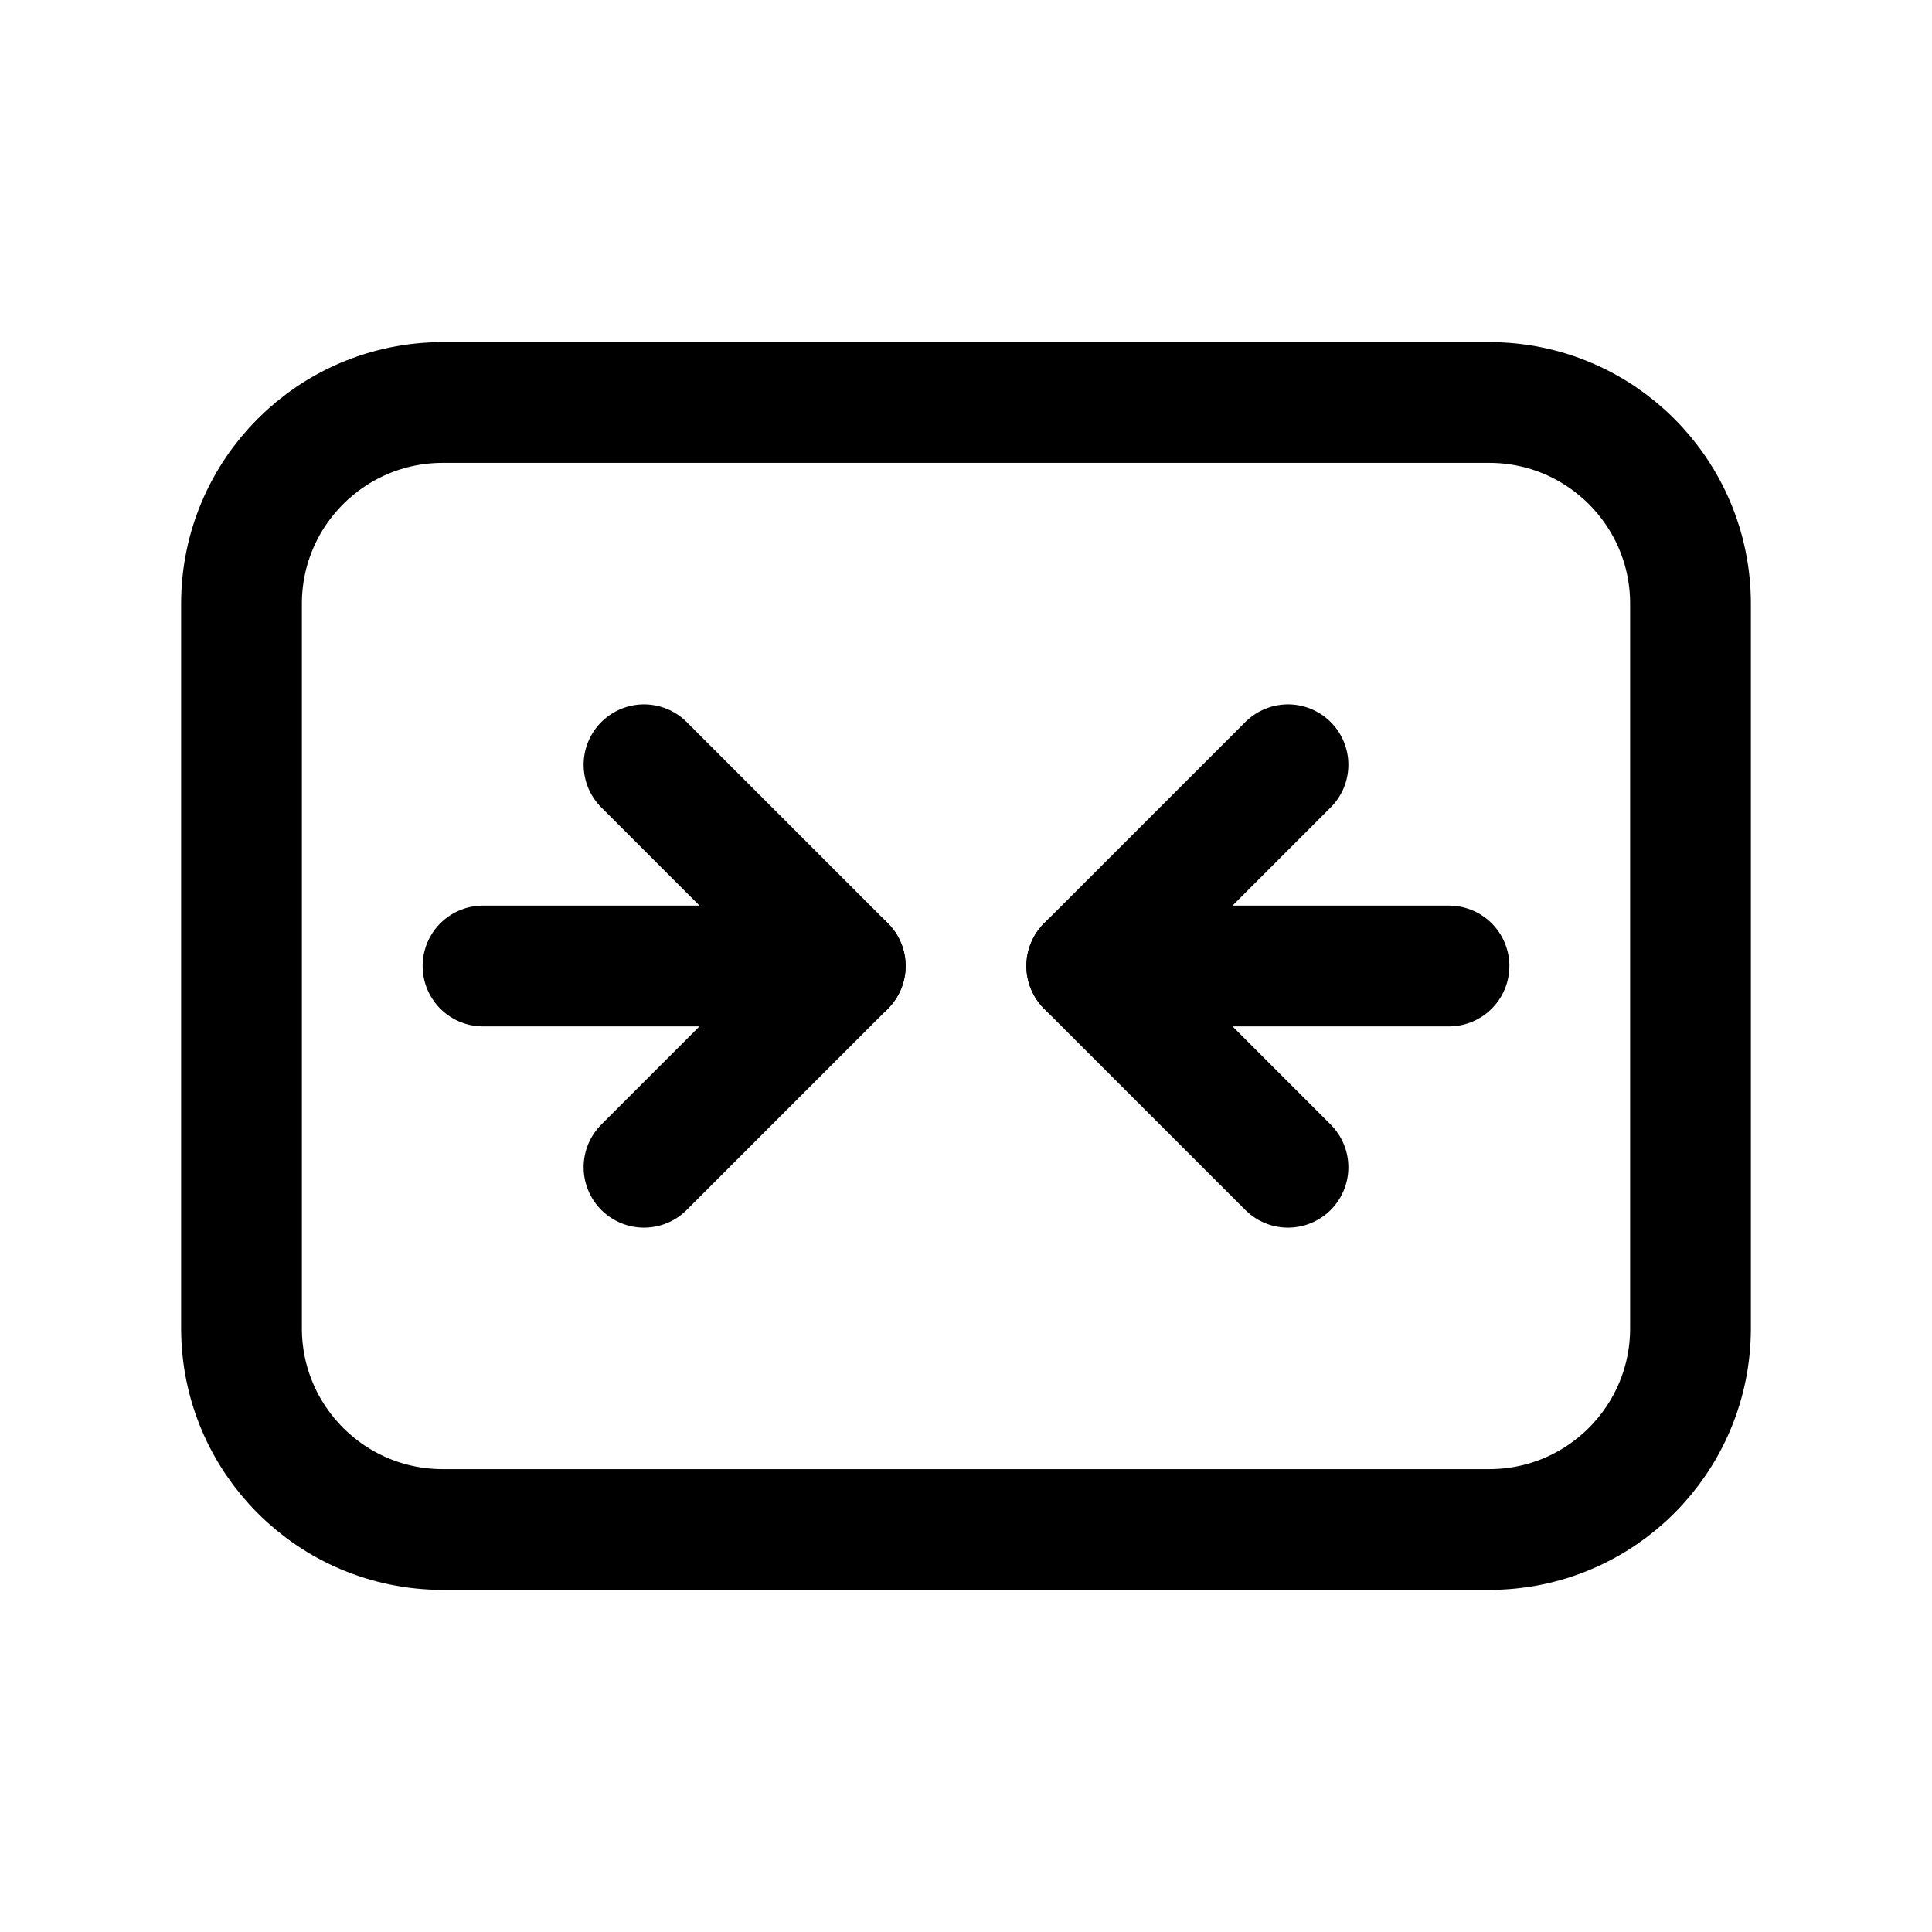
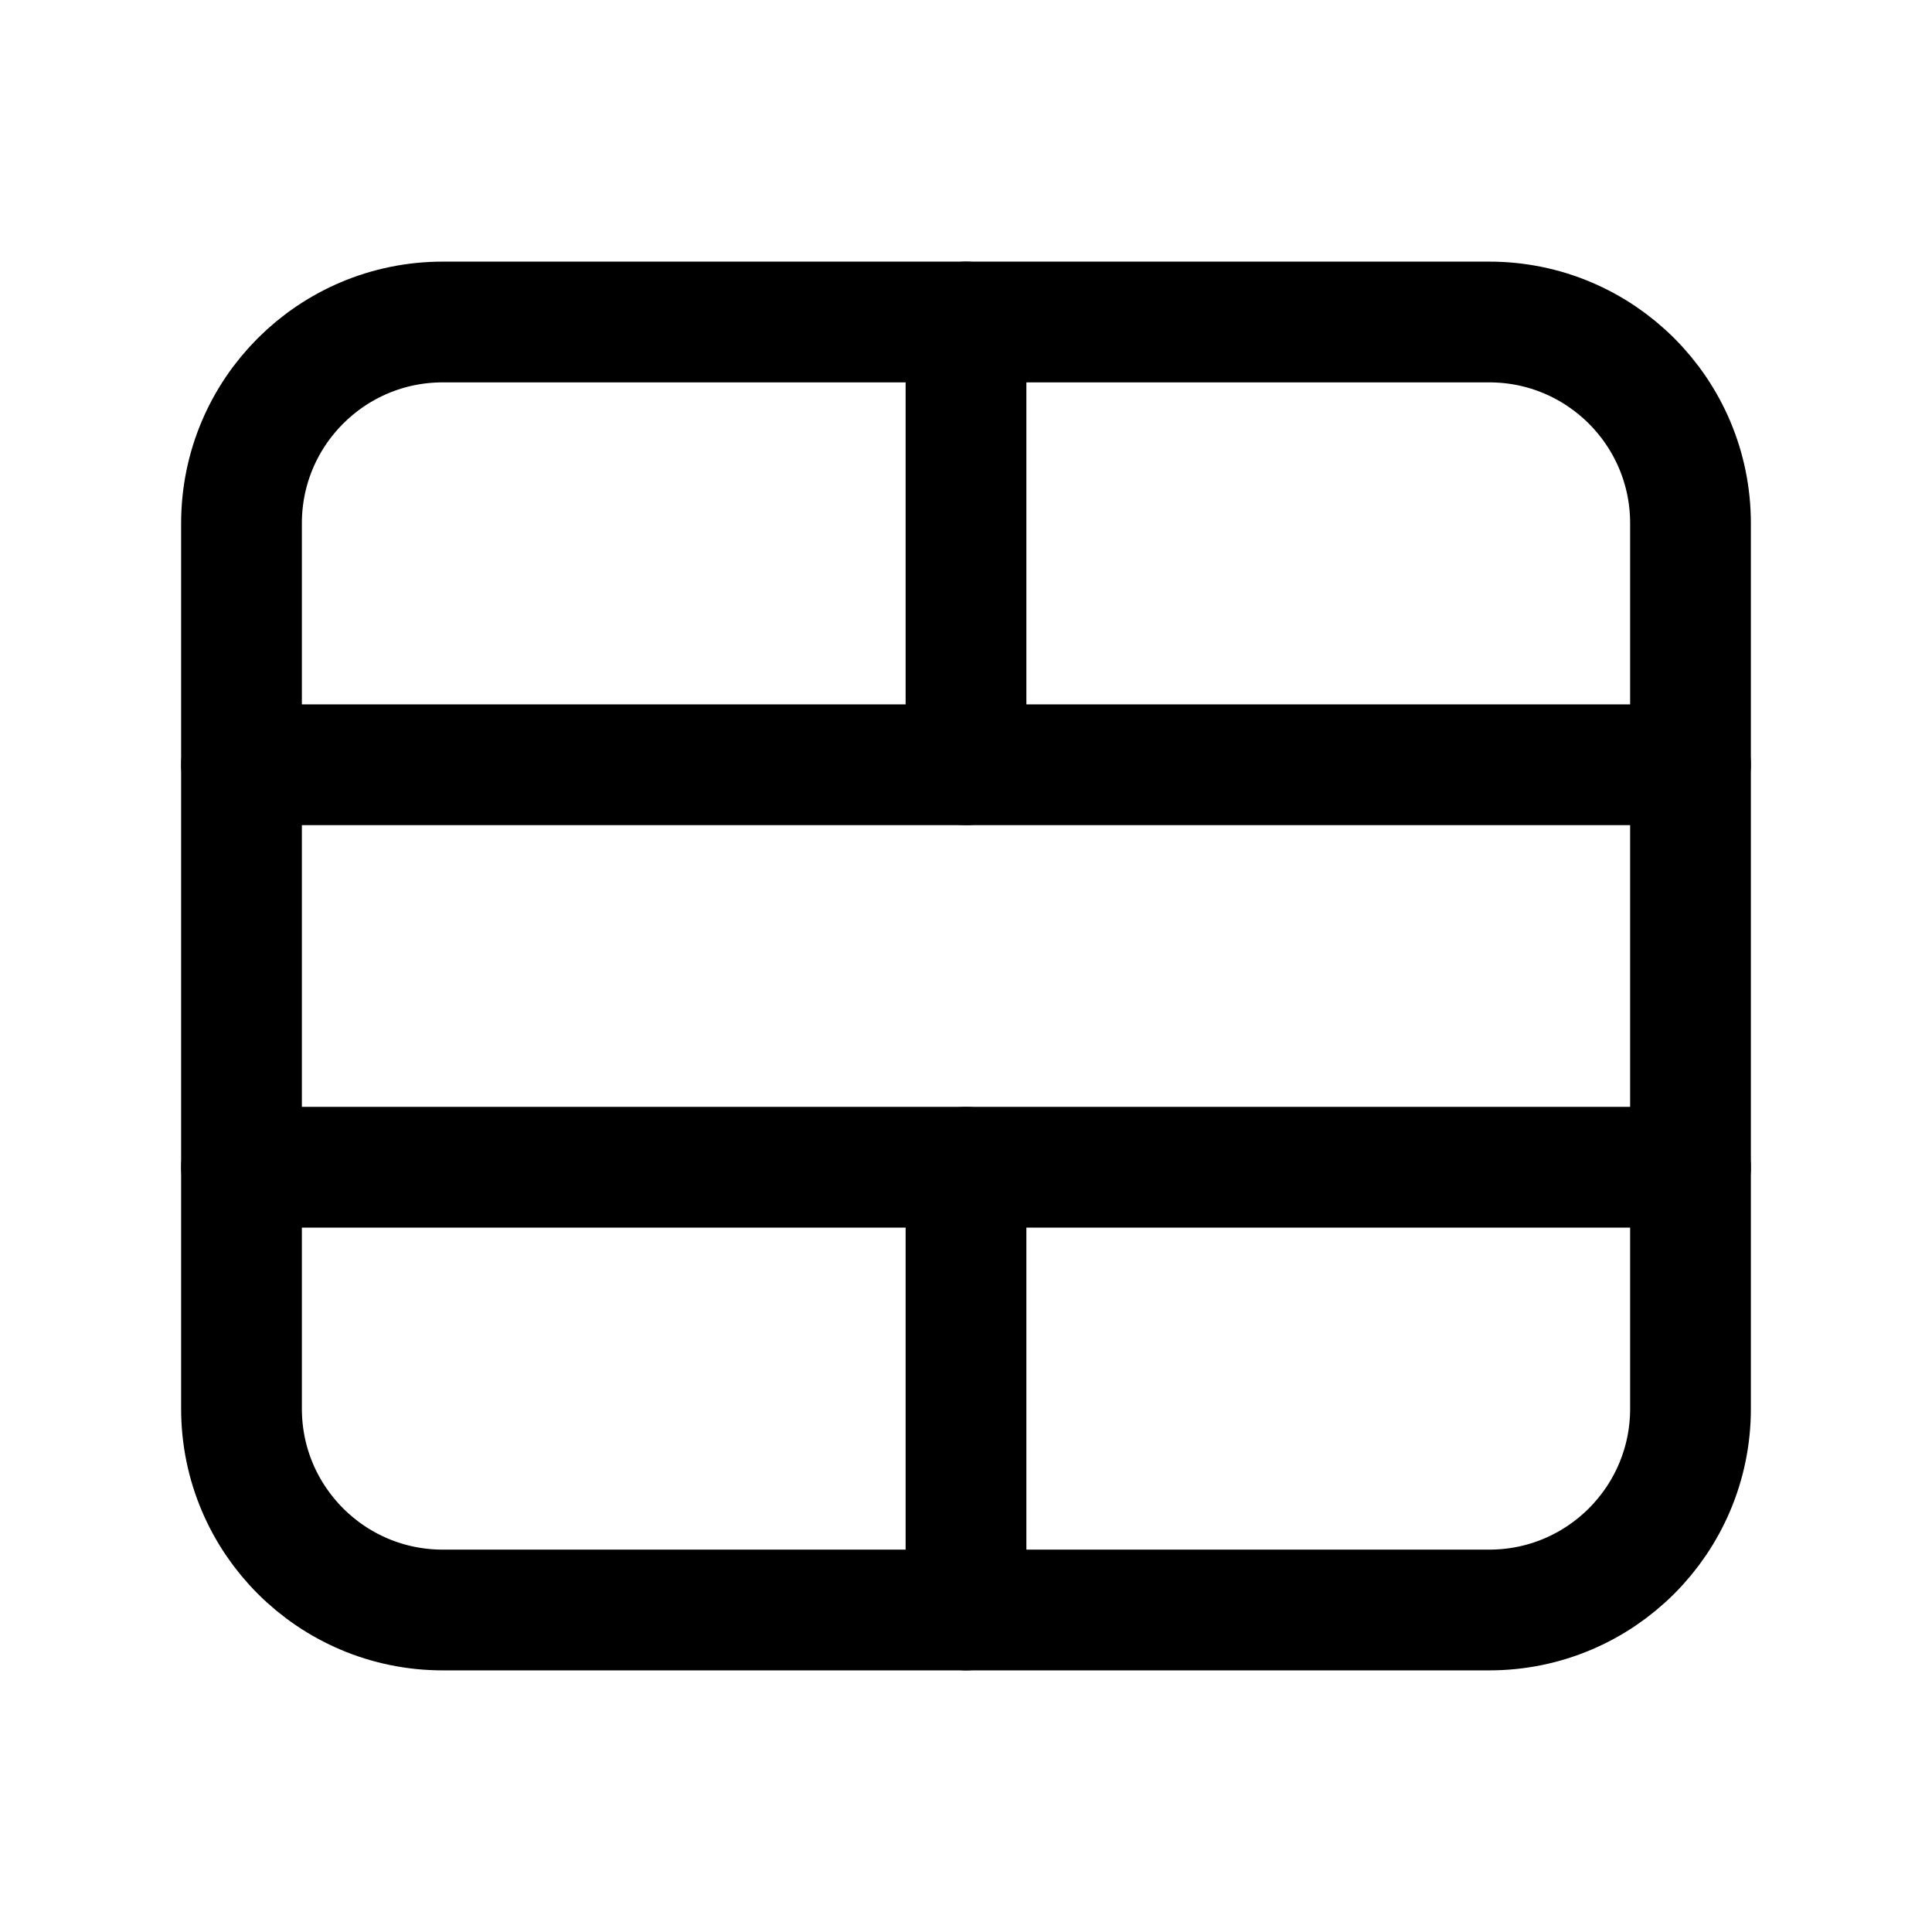
<svg xmlns="http://www.w3.org/2000/svg" viewBox="0 0 24 24" fill="none" stroke="currentColor" stroke-width="1.5" stroke-linecap="round" stroke-linejoin="round">
-   <rect x="3" y="5" width="18" height="14" rx="2.5" />
-   <path d="M6 12h4.5" />
-   <path d="m8 9.5 2.5 2.5-2.5 2.5" />
-   <path d="M18 12h-4.5" />
-   <path d="m16 9.5-2.5 2.5 2.5 2.5" />
+   <rect x="3" y="4" width="18" height="16" rx="2.5" />
+   <path d="M3 9.5h18" />
+   <path d="M3 14.5h18" />
+   <path d="M12 4v5.5" />
+   <path d="M12 14.5V20" />
</svg>
